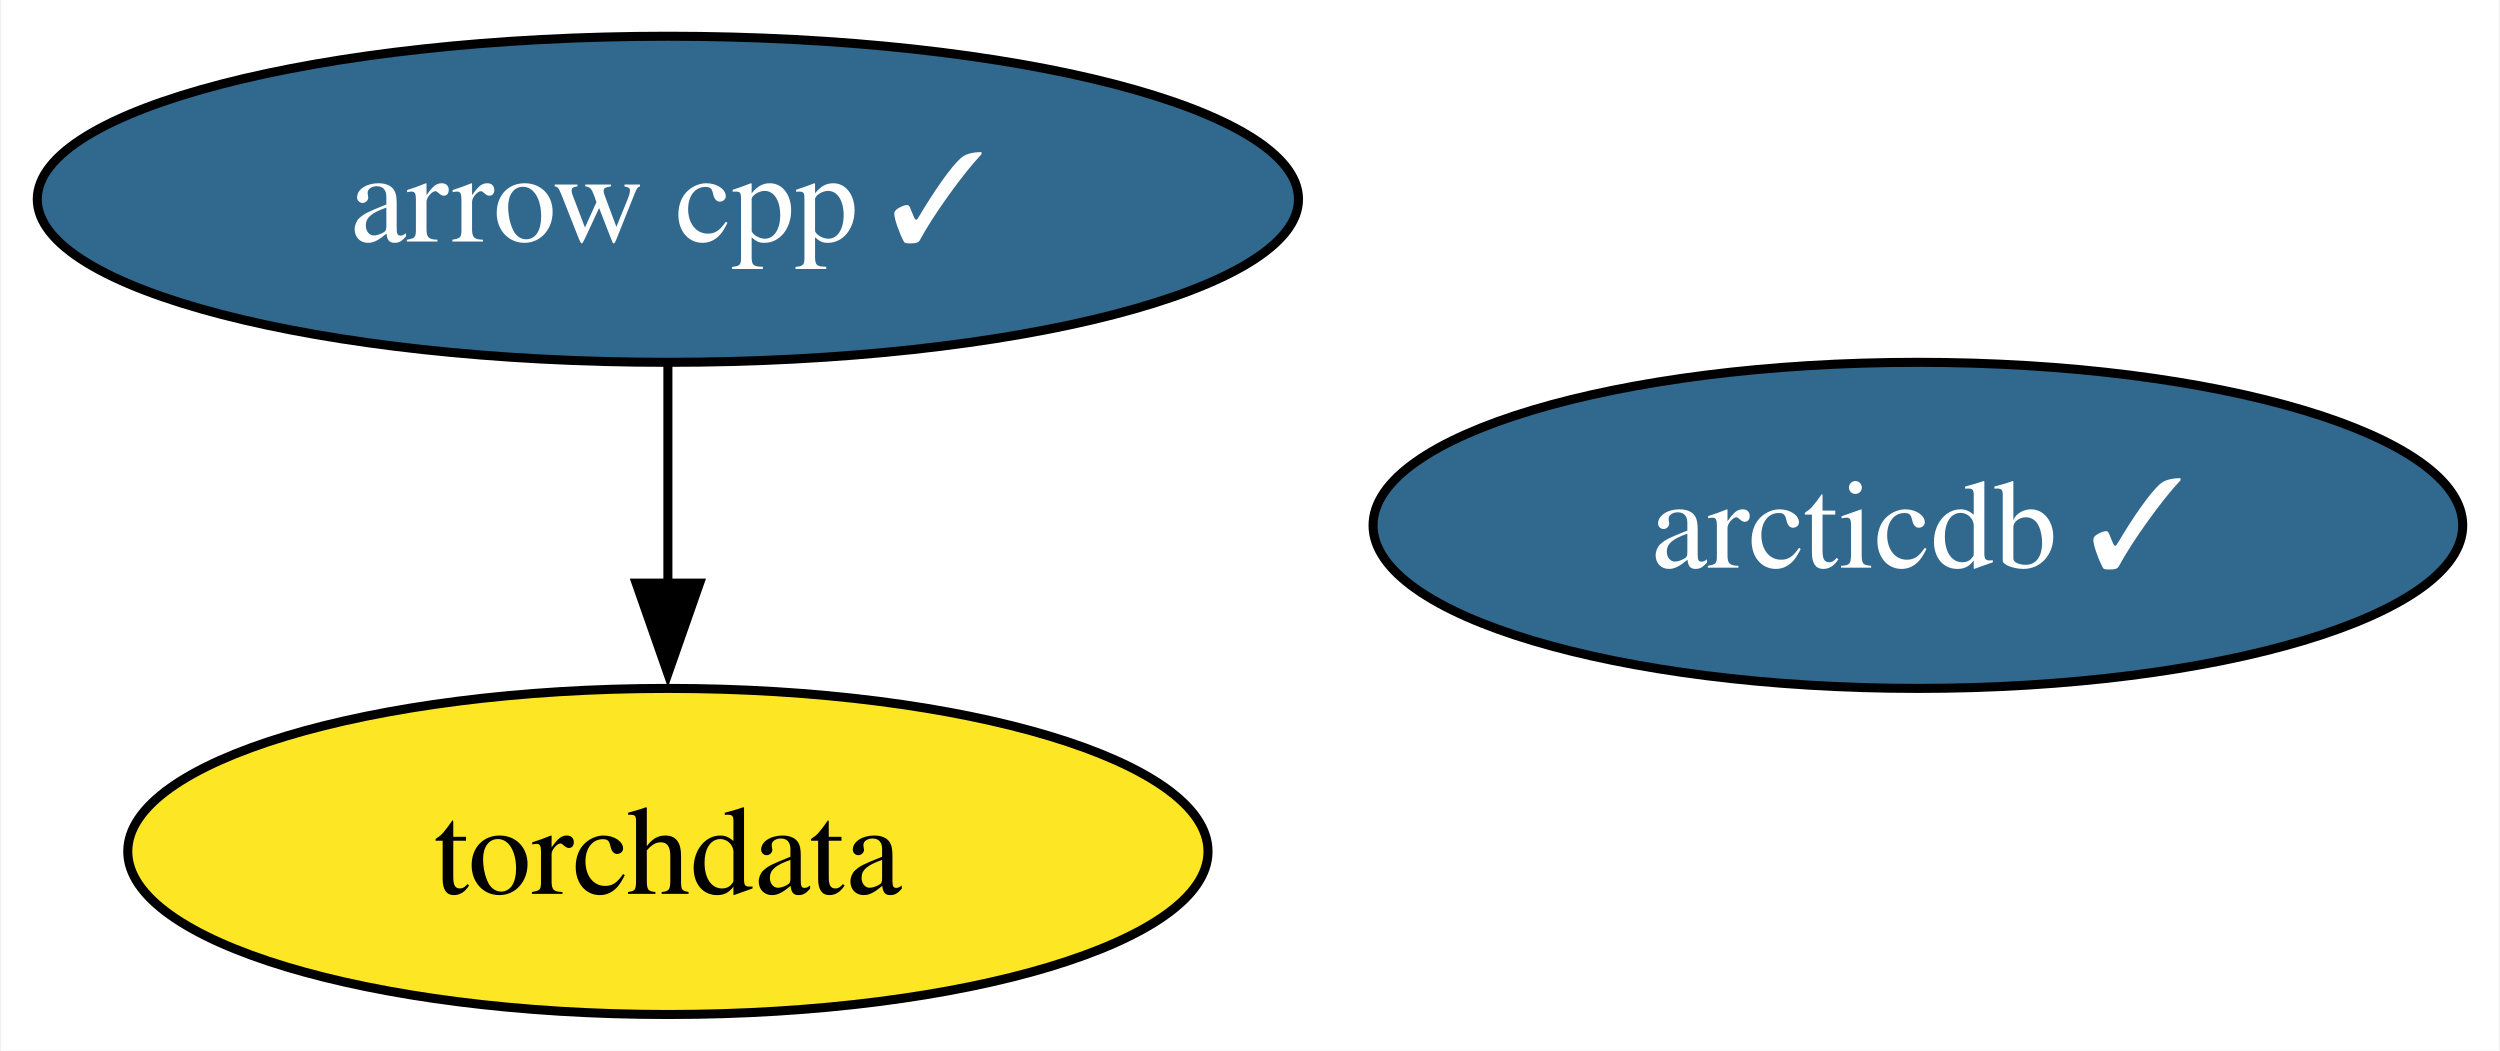
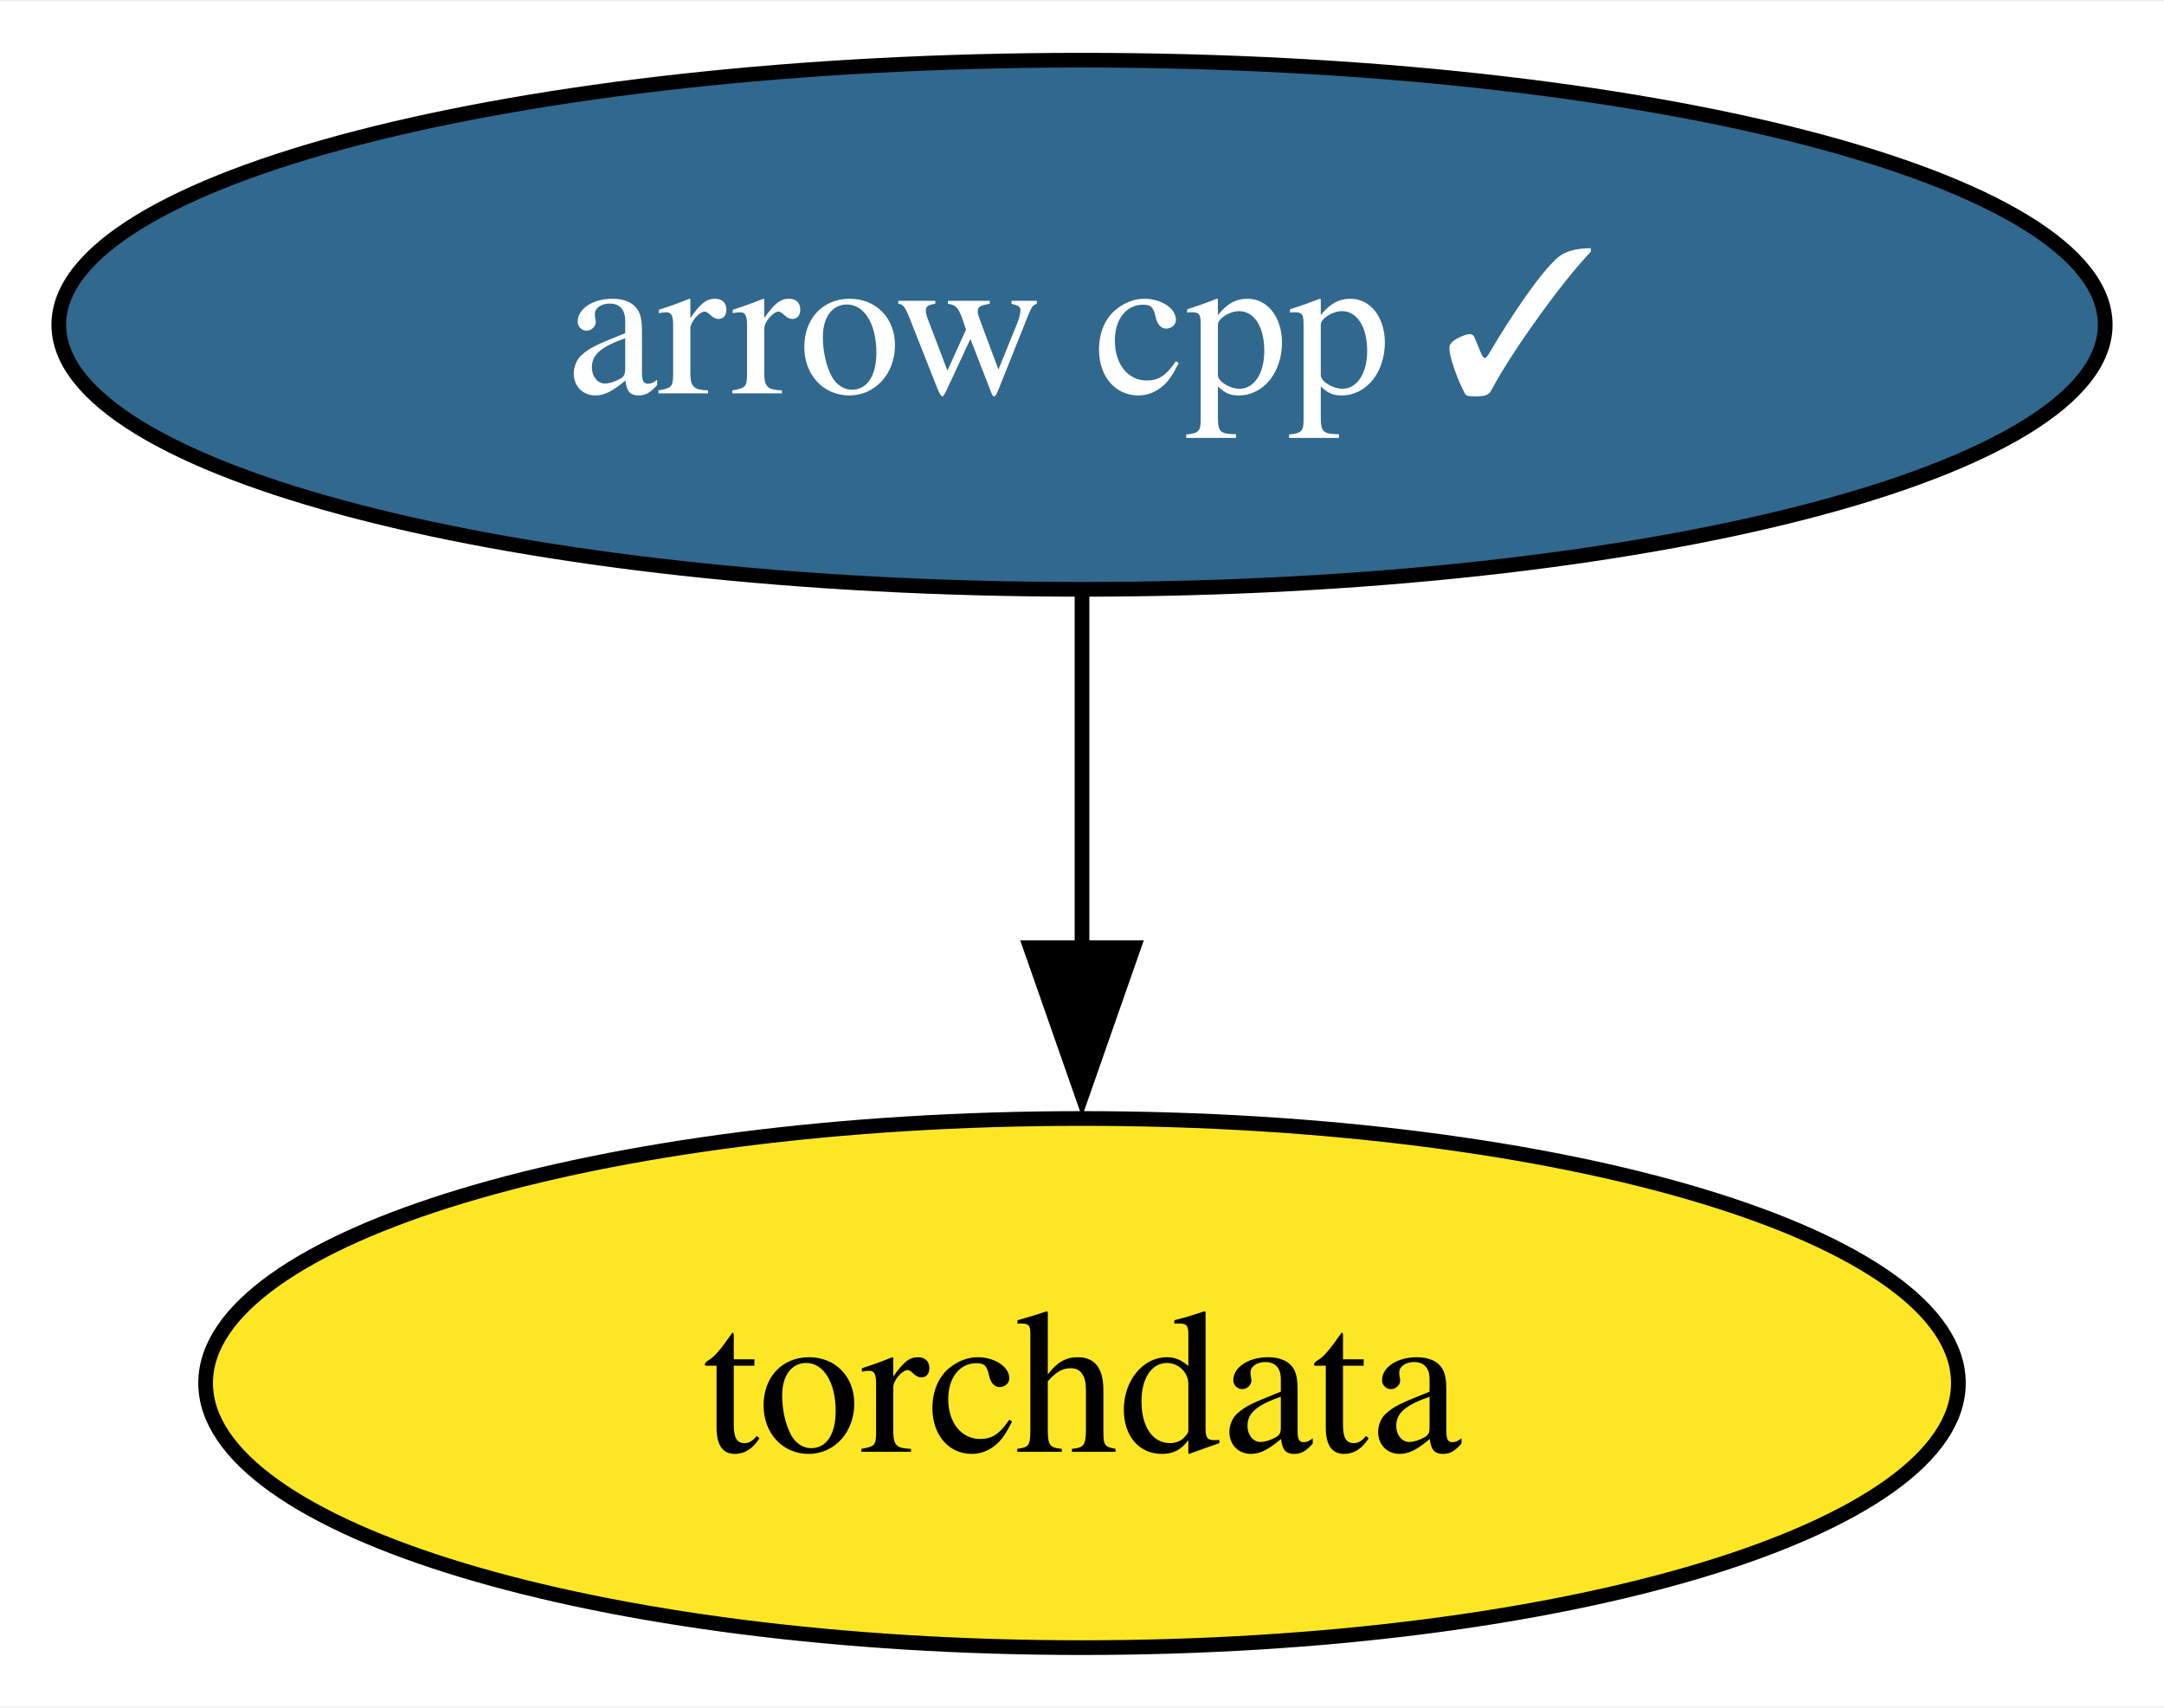
- <svg xmlns="http://www.w3.org/2000/svg" xmlns:xlink="http://www.w3.org/1999/xlink" width="276pt" height="116pt" viewBox="0.00 0.00 275.77 116.00">
+ <svg xmlns="http://www.w3.org/2000/svg" xmlns:xlink="http://www.w3.org/1999/xlink" width="147pt" height="116pt" viewBox="0.00 0.00 147.24 116.00">
  <g id="graph0" class="graph" transform="scale(1 1) rotate(0) translate(4 112)">
-     <polygon fill="white" stroke="none" points="-4,4 -4,-112 271.77,-112 271.77,4 -4,4" />
+     <polygon fill="white" stroke="none" points="-4,4 -4,-112 143.24,-112 143.24,4 -4,4" />
    <g id="node1" class="node">
      <g id="a_node1">
        <a xlink:href="https://github.com/conda-forge/arrow-cpp-feedstock/pull/1256" xlink:title="arrow cpp ✓">
          <ellipse fill="#31688e" stroke="black" cx="69.62" cy="-90" rx="69.62" ry="18" />
          <text text-anchor="middle" x="69.62" y="-85.33" font-family="Times,serif" font-size="14.00" fill="white">arrow cpp ✓</text>
        </a>
      </g>
    </g>
    <g id="node2" class="node">
      <g id="a_node2">
        <a xlink:href="https://github.com/conda-forge/torchdata-feedstock" xlink:title="torchdata">
          <ellipse fill="#fde725" stroke="black" cx="69.62" cy="-18" rx="59.63" ry="18" />
          <text text-anchor="middle" x="69.62" y="-13.32" font-family="Times,serif" font-size="14.00">torchdata</text>
        </a>
      </g>
    </g>
    <g id="edge1" class="edge">
      <path fill="none" stroke="black" d="M69.62,-71.7C69.62,-64.41 69.62,-55.73 69.62,-47.54" />
      <polygon fill="black" stroke="black" points="73.12,-47.62 69.62,-37.62 66.12,-47.62 73.12,-47.62" />
    </g>
-     <g id="node3" class="node">
-       <g id="a_node3">
-         <a xlink:href="https://github.com/conda-forge/arcticdb-feedstock/pull/123" xlink:title="arcticdb ✓">
-           <ellipse fill="#31688e" stroke="black" cx="207.62" cy="-54" rx="60.15" ry="18" />
-           <text text-anchor="middle" x="207.62" y="-49.33" font-family="Times,serif" font-size="14.00" fill="white">arcticdb ✓</text>
-         </a>
-       </g>
-     </g>
  </g>
</svg>
